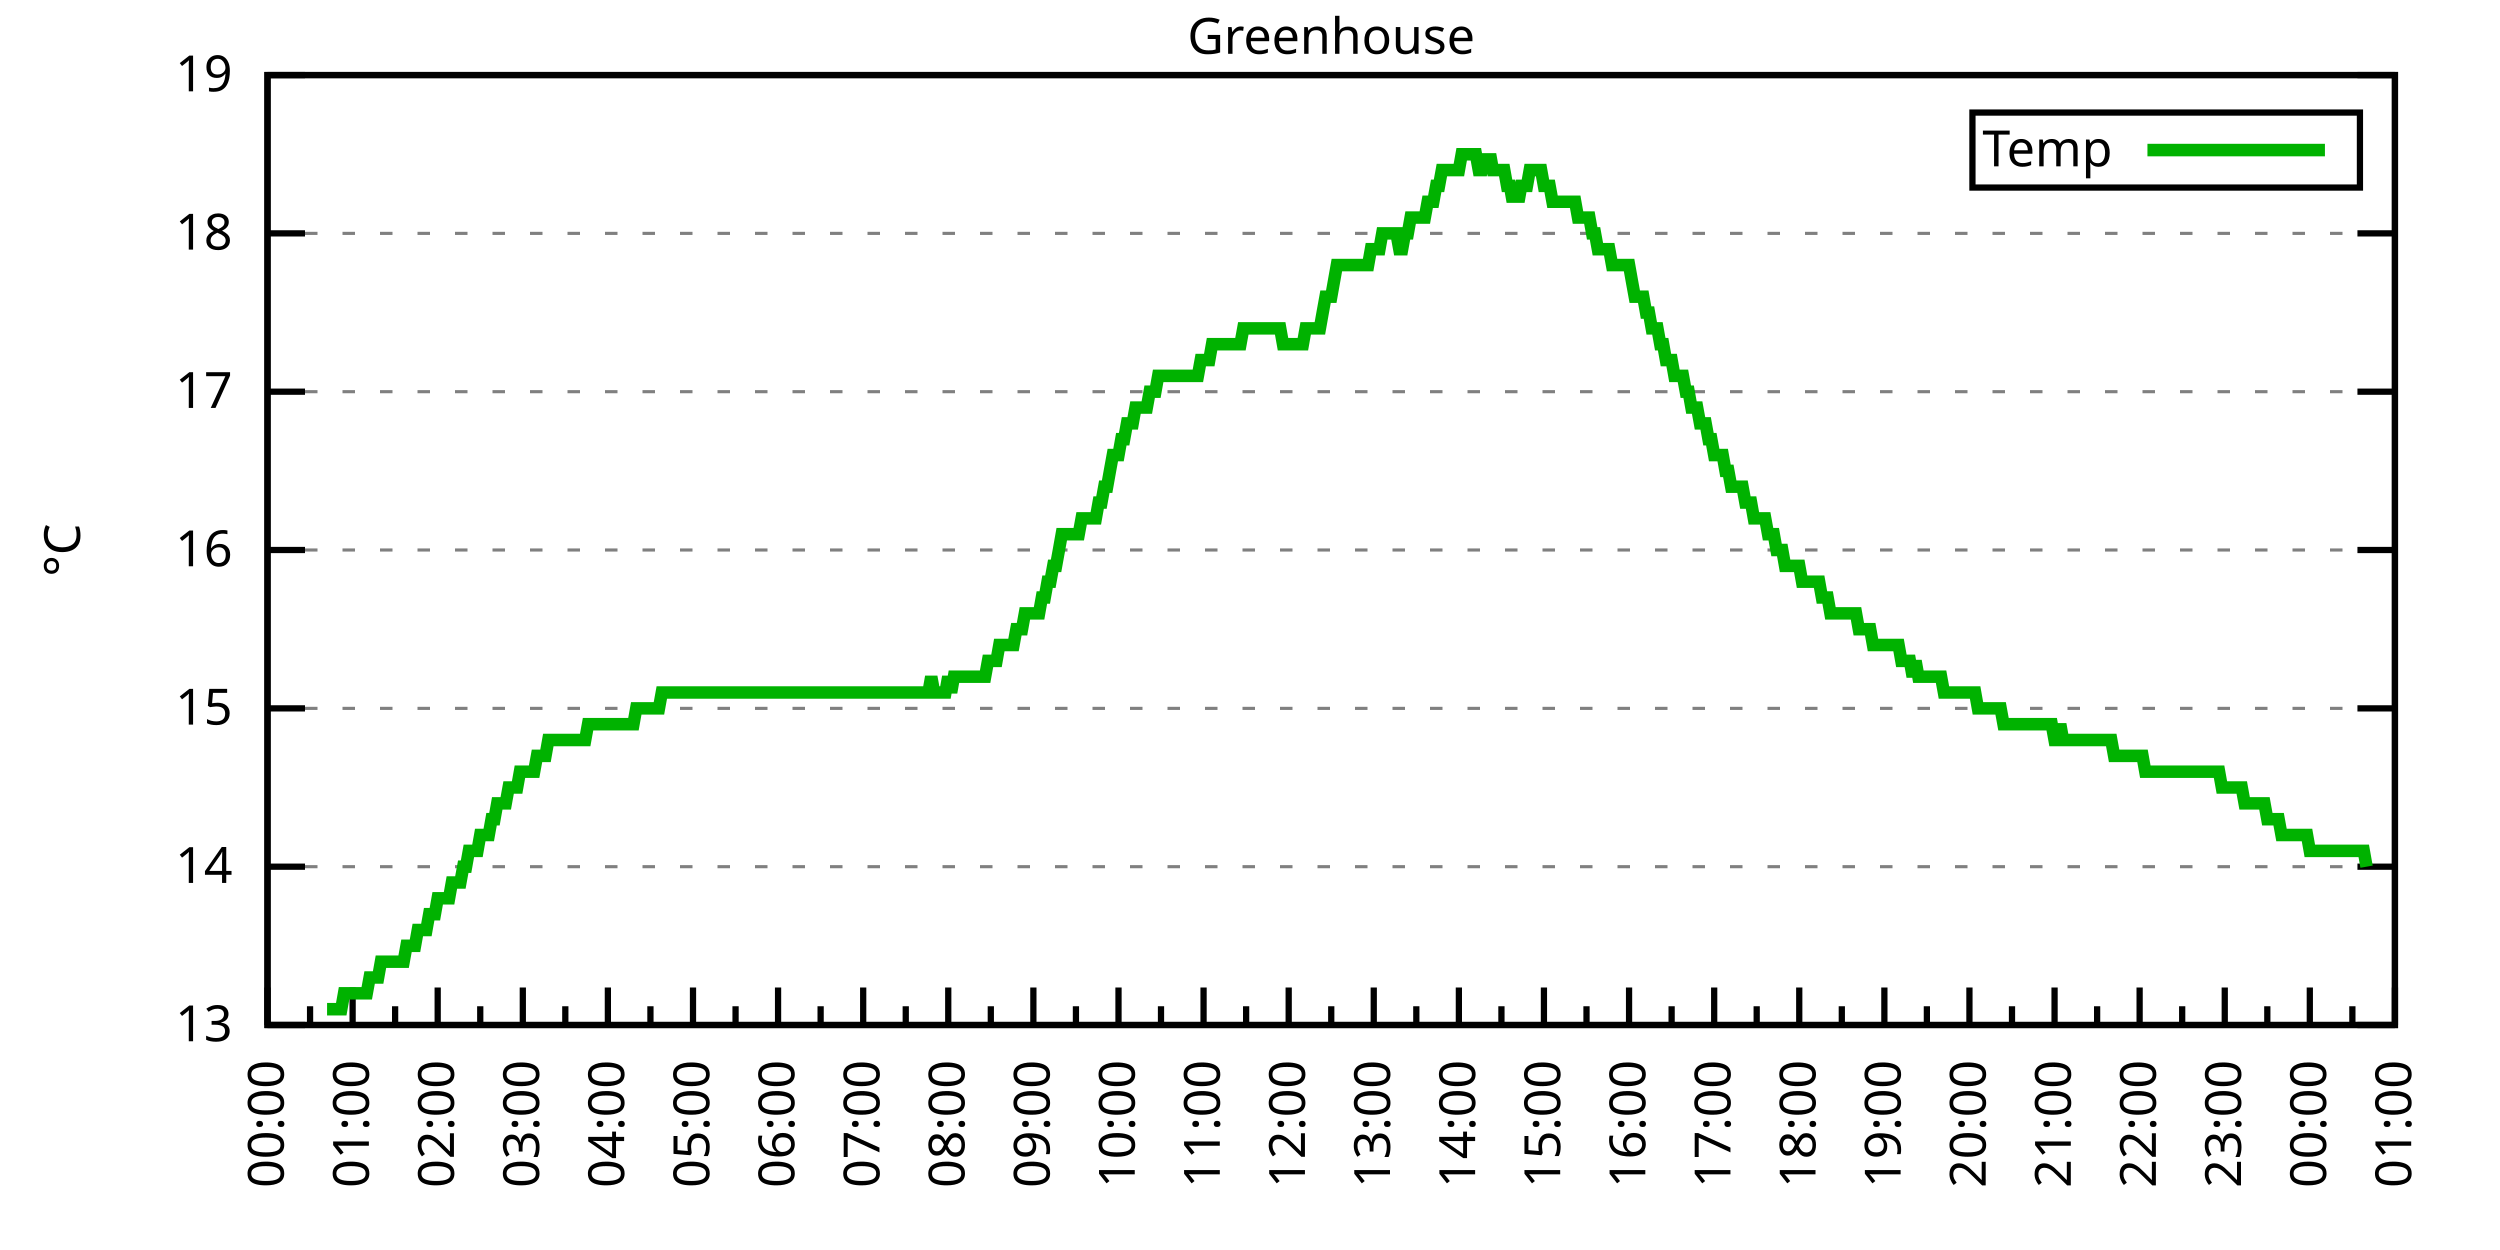
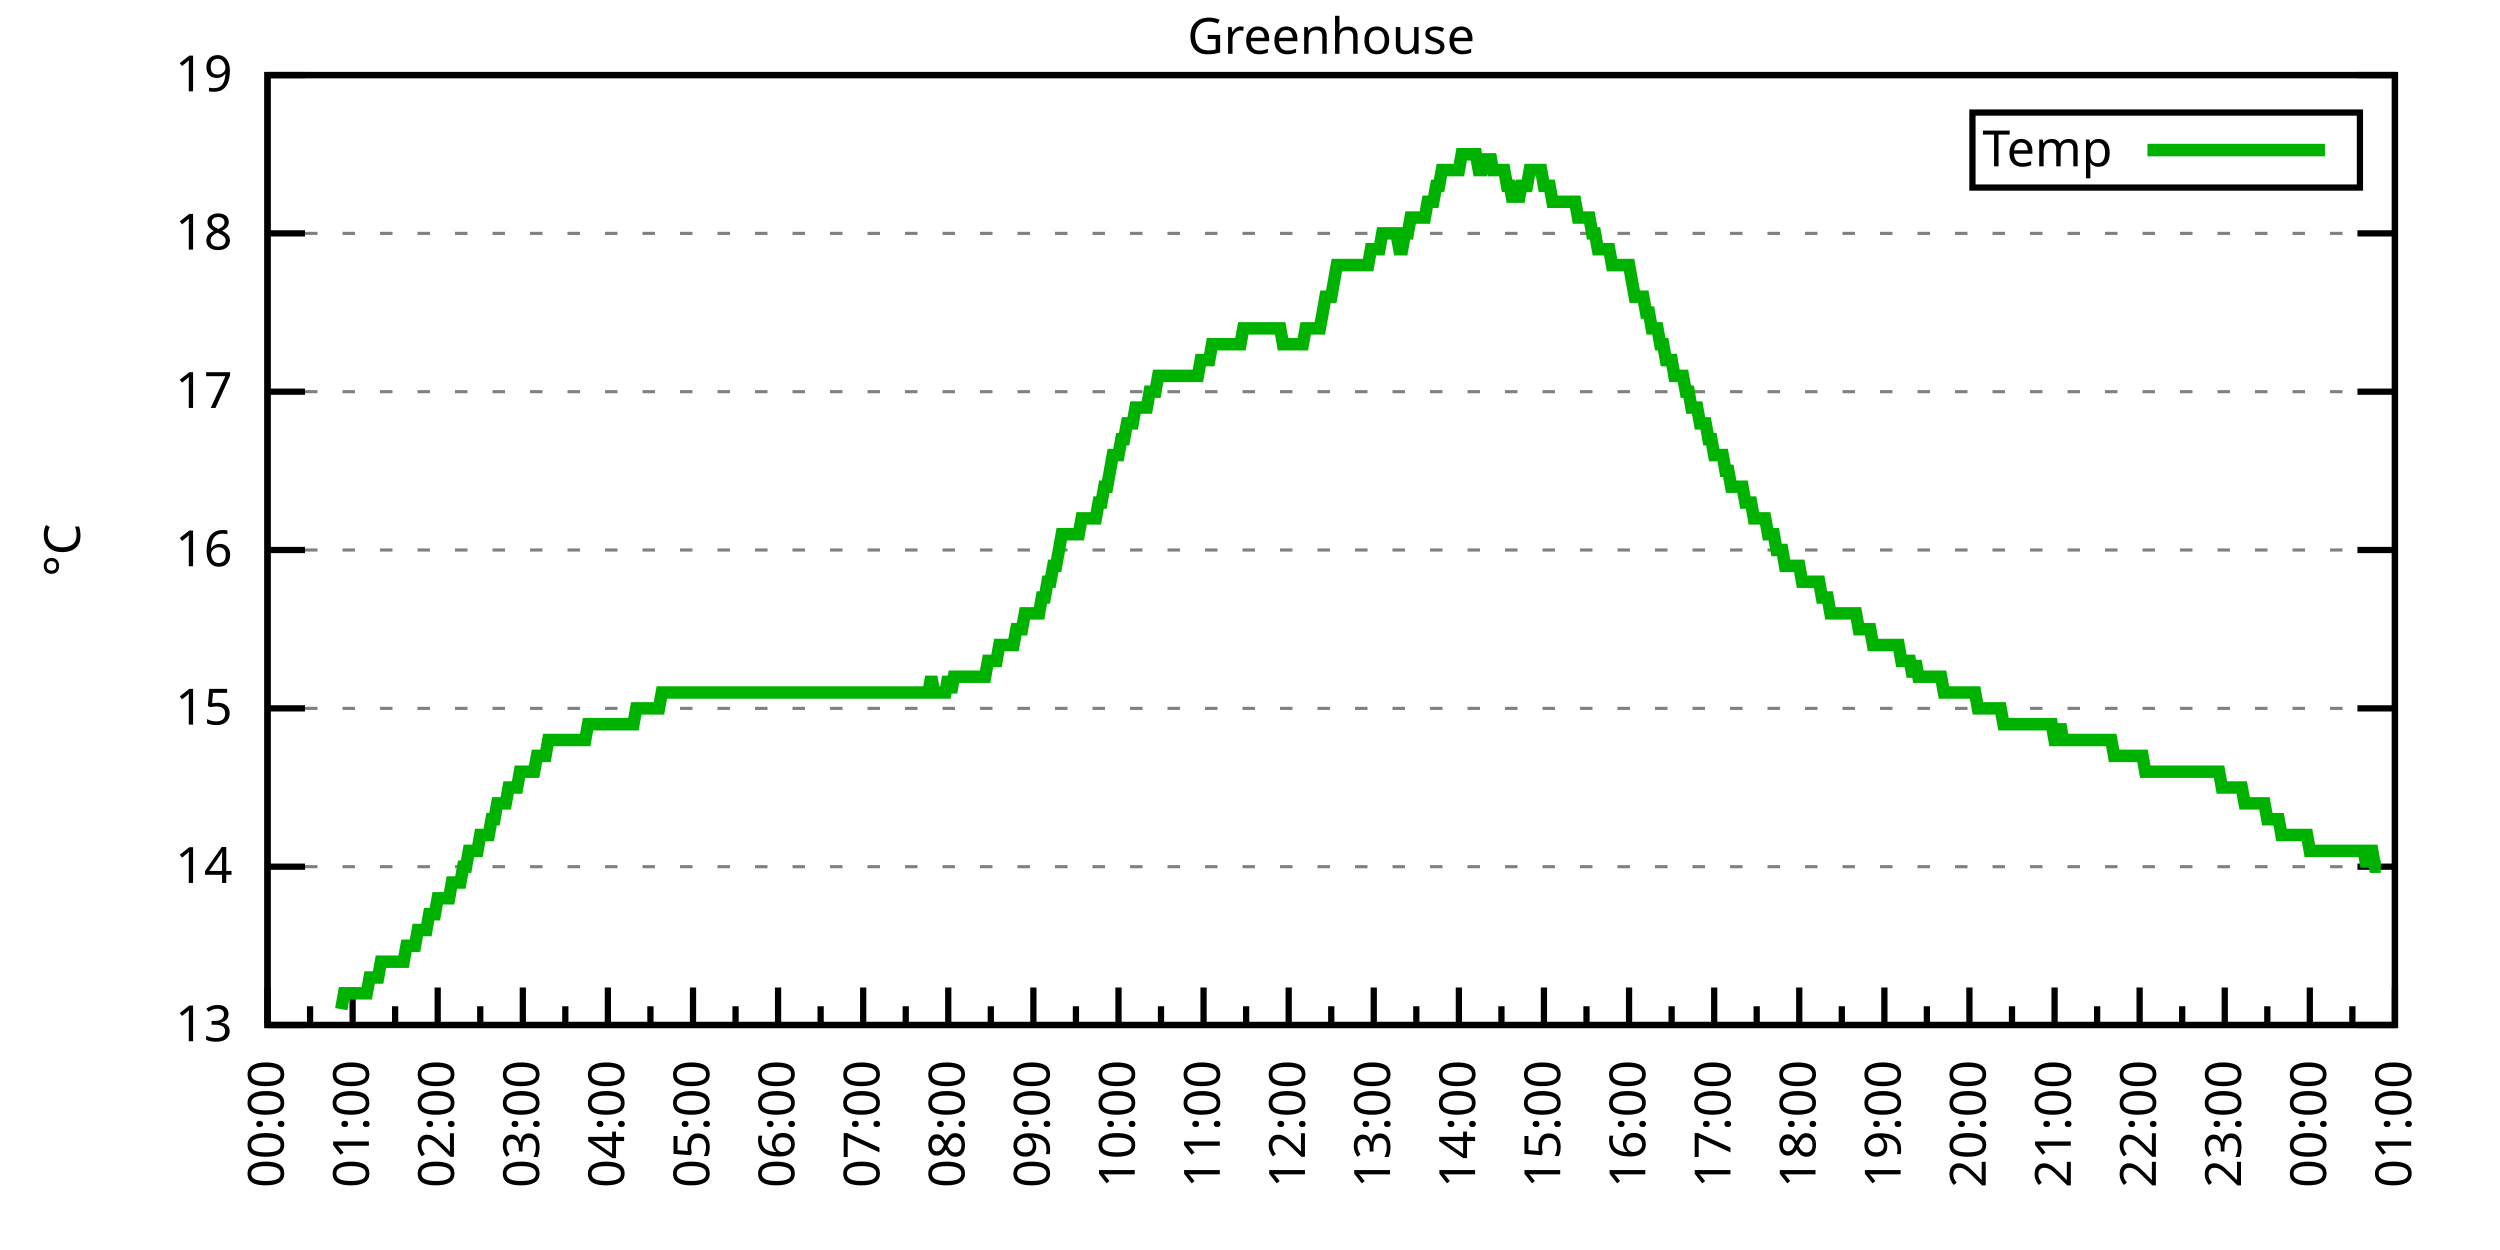
<svg xmlns="http://www.w3.org/2000/svg" xmlns:xlink="http://www.w3.org/1999/xlink" width="400" height="200" viewBox="0 0 400 200">
  <g id="gnuplot_canvas">
    <rect x="0" y="0" width="400" height="200" fill="none" />
    <defs>
      <circle id="gpDot" r="0.5" stroke-width="0.5" stroke="currentColor" />
      <path id="gpPt0" stroke-width="0.333" stroke="currentColor" d="M-1,0 h2 M0,-1 v2" />
      <path id="gpPt1" stroke-width="0.333" stroke="currentColor" d="M-1,-1 L1,1 M1,-1 L-1,1" />
      <path id="gpPt2" stroke-width="0.333" stroke="currentColor" d="M-1,0 L1,0 M0,-1 L0,1 M-1,-1 L1,1 M-1,1 L1,-1" />
      <rect id="gpPt3" stroke-width="0.333" stroke="currentColor" x="-1" y="-1" width="2" height="2" />
      <rect id="gpPt4" stroke-width="0.333" stroke="currentColor" fill="currentColor" x="-1" y="-1" width="2" height="2" />
      <circle id="gpPt5" stroke-width="0.333" stroke="currentColor" cx="0" cy="0" r="1" />
      <use xlink:href="#gpPt5" id="gpPt6" fill="currentColor" stroke="none" />
      <path id="gpPt7" stroke-width="0.333" stroke="currentColor" d="M0,-1.33 L-1.33,0.67 L1.33,0.67 z" />
      <use xlink:href="#gpPt7" id="gpPt8" fill="currentColor" stroke="none" />
      <use xlink:href="#gpPt7" id="gpPt9" stroke="currentColor" transform="rotate(180)" />
      <use xlink:href="#gpPt9" id="gpPt10" fill="currentColor" stroke="none" />
      <use xlink:href="#gpPt3" id="gpPt11" stroke="currentColor" transform="rotate(45)" />
      <use xlink:href="#gpPt11" id="gpPt12" fill="currentColor" stroke="none" />
      <path id="gpPt13" stroke-width="0.333" stroke="currentColor" d="M0,1.330 L1.265,0.411 L0.782,-1.067 L-0.782,-1.076 L-1.265,0.411 z" />
      <use xlink:href="#gpPt13" id="gpPt14" fill="currentColor" stroke="none" />
      <filter id="textbox" filterUnits="objectBoundingBox" x="0" y="0" height="1" width="1">
        <feFlood flood-color="white" flood-opacity="1" result="bgnd" />
        <feComposite in="SourceGraphic" in2="bgnd" operator="atop" />
      </filter>
      <filter id="greybox" filterUnits="objectBoundingBox" x="0" y="0" height="1" width="1">
        <feFlood flood-color="lightgrey" flood-opacity="1" result="grey" />
        <feComposite in="SourceGraphic" in2="grey" operator="atop" />
      </filter>
    </defs>
    <g fill="none" color="white" stroke="currentColor" stroke-width="1.00" stroke-linecap="butt" stroke-linejoin="miter">
</g>
    <g fill="none" color="black" stroke="currentColor" stroke-width="1.00" stroke-linecap="butt" stroke-linejoin="miter">
      <g stroke="none" shape-rendering="crispEdges">
        <polygon fill="rgb(255, 255, 255)" points="42.80,164.00 383.18,164.00 383.18,12.02 42.80,12.02 " />
      </g>
    </g>
    <g fill="none" color="black" stroke="currentColor" stroke-width="1.00" stroke-linecap="butt" stroke-linejoin="miter">
</g>
    <g fill="none" color="black" stroke="black" stroke-width="0.50" stroke-linecap="butt" stroke-linejoin="miter">
</g>
    <g fill="none" color="gray" stroke="currentColor" stroke-width="0.50" stroke-linecap="butt" stroke-linejoin="miter">
      <path stroke="gray" stroke-dasharray="2,4" class="gridline" d="M42.80,164.00 L383.19,164.00  " />
    </g>
    <g fill="none" color="gray" stroke="gray" stroke-width="1.00" stroke-linecap="butt" stroke-linejoin="miter">
</g>
    <g fill="none" color="black" stroke="currentColor" stroke-width="1.00" stroke-linecap="butt" stroke-linejoin="miter">
      <path stroke="black" d="M42.80,164.00 L48.80,164.00 M383.19,164.00 L377.19,164.00  " />
      <g transform="translate(37.20,166.60)" stroke="none" fill="black" font-family="Sans" font-size="8.00" text-anchor="end">
        <text>
          <tspan font-family="Sans"> 13</tspan>
        </text>
      </g>
    </g>
    <g fill="none" color="black" stroke="currentColor" stroke-width="1.00" stroke-linecap="butt" stroke-linejoin="miter">
</g>
    <g fill="none" color="black" stroke="black" stroke-width="0.50" stroke-linecap="butt" stroke-linejoin="miter">
</g>
    <g fill="none" color="gray" stroke="currentColor" stroke-width="0.50" stroke-linecap="butt" stroke-linejoin="miter">
      <path stroke="gray" stroke-dasharray="2,4" class="gridline" d="M42.80,138.67 L383.19,138.67  " />
    </g>
    <g fill="none" color="gray" stroke="gray" stroke-width="1.00" stroke-linecap="butt" stroke-linejoin="miter">
</g>
    <g fill="none" color="black" stroke="currentColor" stroke-width="1.00" stroke-linecap="butt" stroke-linejoin="miter">
      <path stroke="black" d="M42.80,138.67 L48.80,138.67 M383.19,138.67 L377.19,138.67  " />
      <g transform="translate(37.20,141.27)" stroke="none" fill="black" font-family="Sans" font-size="8.00" text-anchor="end">
        <text>
          <tspan font-family="Sans"> 14</tspan>
        </text>
      </g>
    </g>
    <g fill="none" color="black" stroke="currentColor" stroke-width="1.00" stroke-linecap="butt" stroke-linejoin="miter">
</g>
    <g fill="none" color="black" stroke="black" stroke-width="0.50" stroke-linecap="butt" stroke-linejoin="miter">
</g>
    <g fill="none" color="gray" stroke="currentColor" stroke-width="0.50" stroke-linecap="butt" stroke-linejoin="miter">
      <path stroke="gray" stroke-dasharray="2,4" class="gridline" d="M42.80,113.34 L383.19,113.34  " />
    </g>
    <g fill="none" color="gray" stroke="gray" stroke-width="1.00" stroke-linecap="butt" stroke-linejoin="miter">
</g>
    <g fill="none" color="black" stroke="currentColor" stroke-width="1.00" stroke-linecap="butt" stroke-linejoin="miter">
      <path stroke="black" d="M42.80,113.34 L48.80,113.34 M383.19,113.34 L377.19,113.34  " />
      <g transform="translate(37.20,115.94)" stroke="none" fill="black" font-family="Sans" font-size="8.00" text-anchor="end">
        <text>
          <tspan font-family="Sans"> 15</tspan>
        </text>
      </g>
    </g>
    <g fill="none" color="black" stroke="currentColor" stroke-width="1.00" stroke-linecap="butt" stroke-linejoin="miter">
</g>
    <g fill="none" color="black" stroke="black" stroke-width="0.50" stroke-linecap="butt" stroke-linejoin="miter">
</g>
    <g fill="none" color="gray" stroke="currentColor" stroke-width="0.50" stroke-linecap="butt" stroke-linejoin="miter">
      <path stroke="gray" stroke-dasharray="2,4" class="gridline" d="M42.80,88.00 L383.19,88.00  " />
    </g>
    <g fill="none" color="gray" stroke="gray" stroke-width="1.00" stroke-linecap="butt" stroke-linejoin="miter">
</g>
    <g fill="none" color="black" stroke="currentColor" stroke-width="1.00" stroke-linecap="butt" stroke-linejoin="miter">
      <path stroke="black" d="M42.80,88.00 L48.80,88.00 M383.19,88.00 L377.19,88.00  " />
      <g transform="translate(37.20,90.60)" stroke="none" fill="black" font-family="Sans" font-size="8.00" text-anchor="end">
        <text>
          <tspan font-family="Sans"> 16</tspan>
        </text>
      </g>
    </g>
    <g fill="none" color="black" stroke="currentColor" stroke-width="1.00" stroke-linecap="butt" stroke-linejoin="miter">
</g>
    <g fill="none" color="black" stroke="black" stroke-width="0.50" stroke-linecap="butt" stroke-linejoin="miter">
</g>
    <g fill="none" color="gray" stroke="currentColor" stroke-width="0.50" stroke-linecap="butt" stroke-linejoin="miter">
      <path stroke="gray" stroke-dasharray="2,4" class="gridline" d="M42.80,62.67 L383.19,62.67  " />
    </g>
    <g fill="none" color="gray" stroke="gray" stroke-width="1.00" stroke-linecap="butt" stroke-linejoin="miter">
</g>
    <g fill="none" color="black" stroke="currentColor" stroke-width="1.00" stroke-linecap="butt" stroke-linejoin="miter">
      <path stroke="black" d="M42.80,62.67 L48.80,62.67 M383.19,62.67 L377.19,62.67  " />
      <g transform="translate(37.20,65.27)" stroke="none" fill="black" font-family="Sans" font-size="8.00" text-anchor="end">
        <text>
          <tspan font-family="Sans"> 17</tspan>
        </text>
      </g>
    </g>
    <g fill="none" color="black" stroke="currentColor" stroke-width="1.00" stroke-linecap="butt" stroke-linejoin="miter">
</g>
    <g fill="none" color="black" stroke="black" stroke-width="0.50" stroke-linecap="butt" stroke-linejoin="miter">
</g>
    <g fill="none" color="gray" stroke="currentColor" stroke-width="0.50" stroke-linecap="butt" stroke-linejoin="miter">
      <path stroke="gray" stroke-dasharray="2,4" class="gridline" d="M42.80,37.34 L383.19,37.34  " />
    </g>
    <g fill="none" color="gray" stroke="gray" stroke-width="1.00" stroke-linecap="butt" stroke-linejoin="miter">
</g>
    <g fill="none" color="black" stroke="currentColor" stroke-width="1.00" stroke-linecap="butt" stroke-linejoin="miter">
      <path stroke="black" d="M42.80,37.34 L48.80,37.34 M383.19,37.34 L377.19,37.34  " />
      <g transform="translate(37.20,39.94)" stroke="none" fill="black" font-family="Sans" font-size="8.00" text-anchor="end">
        <text>
          <tspan font-family="Sans"> 18</tspan>
        </text>
      </g>
    </g>
    <g fill="none" color="black" stroke="currentColor" stroke-width="1.00" stroke-linecap="butt" stroke-linejoin="miter">
</g>
    <g fill="none" color="black" stroke="black" stroke-width="0.50" stroke-linecap="butt" stroke-linejoin="miter">
</g>
    <g fill="none" color="gray" stroke="currentColor" stroke-width="0.50" stroke-linecap="butt" stroke-linejoin="miter">
      <path stroke="gray" stroke-dasharray="2,4" class="gridline" d="M42.80,12.01 L383.19,12.01  " />
    </g>
    <g fill="none" color="gray" stroke="gray" stroke-width="1.00" stroke-linecap="butt" stroke-linejoin="miter">
</g>
    <g fill="none" color="black" stroke="currentColor" stroke-width="1.00" stroke-linecap="butt" stroke-linejoin="miter">
      <path stroke="black" d="M42.80,12.01 L48.80,12.01 M383.19,12.01 L377.19,12.01  " />
      <g transform="translate(37.20,14.61)" stroke="none" fill="black" font-family="Sans" font-size="8.00" text-anchor="end">
        <text>
          <tspan font-family="Sans"> 19</tspan>
        </text>
      </g>
    </g>
    <g fill="none" color="black" stroke="currentColor" stroke-width="1.00" stroke-linecap="butt" stroke-linejoin="miter">
      <path stroke="black" d="M42.80,164.00 L42.80,158.00  " />
      <g transform="translate(45.40,169.60) rotate(270)" stroke="none" fill="black" font-family="Sans" font-size="8.00" text-anchor="end">
        <text>
          <tspan font-family="Sans">00:00</tspan>
        </text>
      </g>
    </g>
    <g fill="none" color="black" stroke="currentColor" stroke-width="1.00" stroke-linecap="butt" stroke-linejoin="miter">
      <path stroke="black" d="M49.61,164.00 L49.61,161.00 M56.42,164.00 L56.42,158.00  " />
      <g transform="translate(59.02,169.60) rotate(270)" stroke="none" fill="black" font-family="Sans" font-size="8.00" text-anchor="end">
        <text>
          <tspan font-family="Sans">01:00</tspan>
        </text>
      </g>
    </g>
    <g fill="none" color="black" stroke="currentColor" stroke-width="1.00" stroke-linecap="butt" stroke-linejoin="miter">
      <path stroke="black" d="M63.22,164.00 L63.22,161.00 M70.03,164.00 L70.03,158.00  " />
      <g transform="translate(72.63,169.60) rotate(270)" stroke="none" fill="black" font-family="Sans" font-size="8.00" text-anchor="end">
        <text>
          <tspan font-family="Sans">02:00</tspan>
        </text>
      </g>
    </g>
    <g fill="none" color="black" stroke="currentColor" stroke-width="1.00" stroke-linecap="butt" stroke-linejoin="miter">
      <path stroke="black" d="M76.84,164.00 L76.84,161.00 M83.65,164.00 L83.65,158.00  " />
      <g transform="translate(86.25,169.60) rotate(270)" stroke="none" fill="black" font-family="Sans" font-size="8.00" text-anchor="end">
        <text>
          <tspan font-family="Sans">03:00</tspan>
        </text>
      </g>
    </g>
    <g fill="none" color="black" stroke="currentColor" stroke-width="1.00" stroke-linecap="butt" stroke-linejoin="miter">
      <path stroke="black" d="M90.45,164.00 L90.45,161.00 M97.26,164.00 L97.26,158.00  " />
      <g transform="translate(99.86,169.60) rotate(270)" stroke="none" fill="black" font-family="Sans" font-size="8.00" text-anchor="end">
        <text>
          <tspan font-family="Sans">04:00</tspan>
        </text>
      </g>
    </g>
    <g fill="none" color="black" stroke="currentColor" stroke-width="1.00" stroke-linecap="butt" stroke-linejoin="miter">
      <path stroke="black" d="M104.07,164.00 L104.07,161.00 M110.88,164.00 L110.88,158.00  " />
      <g transform="translate(113.48,169.60) rotate(270)" stroke="none" fill="black" font-family="Sans" font-size="8.00" text-anchor="end">
        <text>
          <tspan font-family="Sans">05:00</tspan>
        </text>
      </g>
    </g>
    <g fill="none" color="black" stroke="currentColor" stroke-width="1.00" stroke-linecap="butt" stroke-linejoin="miter">
      <path stroke="black" d="M117.69,164.00 L117.69,161.00 M124.49,164.00 L124.49,158.00  " />
      <g transform="translate(127.09,169.60) rotate(270)" stroke="none" fill="black" font-family="Sans" font-size="8.00" text-anchor="end">
        <text>
          <tspan font-family="Sans">06:00</tspan>
        </text>
      </g>
    </g>
    <g fill="none" color="black" stroke="currentColor" stroke-width="1.00" stroke-linecap="butt" stroke-linejoin="miter">
      <path stroke="black" d="M131.30,164.00 L131.30,161.00 M138.11,164.00 L138.11,158.00  " />
      <g transform="translate(140.71,169.60) rotate(270)" stroke="none" fill="black" font-family="Sans" font-size="8.00" text-anchor="end">
        <text>
          <tspan font-family="Sans">07:00</tspan>
        </text>
      </g>
    </g>
    <g fill="none" color="black" stroke="currentColor" stroke-width="1.00" stroke-linecap="butt" stroke-linejoin="miter">
      <path stroke="black" d="M144.92,164.00 L144.92,161.00 M151.72,164.00 L151.72,158.00  " />
      <g transform="translate(154.32,169.60) rotate(270)" stroke="none" fill="black" font-family="Sans" font-size="8.00" text-anchor="end">
        <text>
          <tspan font-family="Sans">08:00</tspan>
        </text>
      </g>
    </g>
    <g fill="none" color="black" stroke="currentColor" stroke-width="1.00" stroke-linecap="butt" stroke-linejoin="miter">
      <path stroke="black" d="M158.53,164.00 L158.53,161.00 M165.34,164.00 L165.34,158.00  " />
      <g transform="translate(167.94,169.60) rotate(270)" stroke="none" fill="black" font-family="Sans" font-size="8.00" text-anchor="end">
        <text>
          <tspan font-family="Sans">09:00</tspan>
        </text>
      </g>
    </g>
    <g fill="none" color="black" stroke="currentColor" stroke-width="1.00" stroke-linecap="butt" stroke-linejoin="miter">
      <path stroke="black" d="M172.15,164.00 L172.15,161.00 M178.96,164.00 L178.96,158.00  " />
      <g transform="translate(181.56,169.60) rotate(270)" stroke="none" fill="black" font-family="Sans" font-size="8.00" text-anchor="end">
        <text>
          <tspan font-family="Sans">10:00</tspan>
        </text>
      </g>
    </g>
    <g fill="none" color="black" stroke="currentColor" stroke-width="1.00" stroke-linecap="butt" stroke-linejoin="miter">
      <path stroke="black" d="M185.76,164.00 L185.76,161.00 M192.57,164.00 L192.57,158.00  " />
      <g transform="translate(195.17,169.60) rotate(270)" stroke="none" fill="black" font-family="Sans" font-size="8.00" text-anchor="end">
        <text>
          <tspan font-family="Sans">11:00</tspan>
        </text>
      </g>
    </g>
    <g fill="none" color="black" stroke="currentColor" stroke-width="1.00" stroke-linecap="butt" stroke-linejoin="miter">
      <path stroke="black" d="M199.38,164.00 L199.38,161.00 M206.19,164.00 L206.19,158.00  " />
      <g transform="translate(208.79,169.60) rotate(270)" stroke="none" fill="black" font-family="Sans" font-size="8.00" text-anchor="end">
        <text>
          <tspan font-family="Sans">12:00</tspan>
        </text>
      </g>
    </g>
    <g fill="none" color="black" stroke="currentColor" stroke-width="1.00" stroke-linecap="butt" stroke-linejoin="miter">
      <path stroke="black" d="M213.00,164.00 L213.00,161.00 M219.80,164.00 L219.80,158.00  " />
      <g transform="translate(222.40,169.60) rotate(270)" stroke="none" fill="black" font-family="Sans" font-size="8.00" text-anchor="end">
        <text>
          <tspan font-family="Sans">13:00</tspan>
        </text>
      </g>
    </g>
    <g fill="none" color="black" stroke="currentColor" stroke-width="1.00" stroke-linecap="butt" stroke-linejoin="miter">
      <path stroke="black" d="M226.61,164.00 L226.61,161.00 M233.42,164.00 L233.42,158.00  " />
      <g transform="translate(236.02,169.60) rotate(270)" stroke="none" fill="black" font-family="Sans" font-size="8.00" text-anchor="end">
        <text>
          <tspan font-family="Sans">14:00</tspan>
        </text>
      </g>
    </g>
    <g fill="none" color="black" stroke="currentColor" stroke-width="1.00" stroke-linecap="butt" stroke-linejoin="miter">
      <path stroke="black" d="M240.23,164.00 L240.23,161.00 M247.03,164.00 L247.03,158.00  " />
      <g transform="translate(249.63,169.60) rotate(270)" stroke="none" fill="black" font-family="Sans" font-size="8.00" text-anchor="end">
        <text>
          <tspan font-family="Sans">15:00</tspan>
        </text>
      </g>
    </g>
    <g fill="none" color="black" stroke="currentColor" stroke-width="1.00" stroke-linecap="butt" stroke-linejoin="miter">
      <path stroke="black" d="M253.84,164.00 L253.84,161.00 M260.65,164.00 L260.65,158.00  " />
      <g transform="translate(263.25,169.60) rotate(270)" stroke="none" fill="black" font-family="Sans" font-size="8.00" text-anchor="end">
        <text>
          <tspan font-family="Sans">16:00</tspan>
        </text>
      </g>
    </g>
    <g fill="none" color="black" stroke="currentColor" stroke-width="1.00" stroke-linecap="butt" stroke-linejoin="miter">
      <path stroke="black" d="M267.46,164.00 L267.46,161.00 M274.27,164.00 L274.27,158.00  " />
      <g transform="translate(276.87,169.60) rotate(270)" stroke="none" fill="black" font-family="Sans" font-size="8.00" text-anchor="end">
        <text>
          <tspan font-family="Sans">17:00</tspan>
        </text>
      </g>
    </g>
    <g fill="none" color="black" stroke="currentColor" stroke-width="1.00" stroke-linecap="butt" stroke-linejoin="miter">
      <path stroke="black" d="M281.07,164.00 L281.07,161.00 M287.88,164.00 L287.88,158.00  " />
      <g transform="translate(290.48,169.60) rotate(270)" stroke="none" fill="black" font-family="Sans" font-size="8.00" text-anchor="end">
        <text>
          <tspan font-family="Sans">18:00</tspan>
        </text>
      </g>
    </g>
    <g fill="none" color="black" stroke="currentColor" stroke-width="1.00" stroke-linecap="butt" stroke-linejoin="miter">
      <path stroke="black" d="M294.69,164.00 L294.69,161.00 M301.50,164.00 L301.50,158.00  " />
      <g transform="translate(304.10,169.60) rotate(270)" stroke="none" fill="black" font-family="Sans" font-size="8.00" text-anchor="end">
        <text>
          <tspan font-family="Sans">19:00</tspan>
        </text>
      </g>
    </g>
    <g fill="none" color="black" stroke="currentColor" stroke-width="1.00" stroke-linecap="butt" stroke-linejoin="miter">
      <path stroke="black" d="M308.30,164.00 L308.30,161.00 M315.11,164.00 L315.11,158.00  " />
      <g transform="translate(317.71,169.60) rotate(270)" stroke="none" fill="black" font-family="Sans" font-size="8.00" text-anchor="end">
        <text>
          <tspan font-family="Sans">20:00</tspan>
        </text>
      </g>
    </g>
    <g fill="none" color="black" stroke="currentColor" stroke-width="1.00" stroke-linecap="butt" stroke-linejoin="miter">
      <path stroke="black" d="M321.92,164.00 L321.92,161.00 M328.73,164.00 L328.73,158.00  " />
      <g transform="translate(331.33,169.60) rotate(270)" stroke="none" fill="black" font-family="Sans" font-size="8.00" text-anchor="end">
        <text>
          <tspan font-family="Sans">21:00</tspan>
        </text>
      </g>
    </g>
    <g fill="none" color="black" stroke="currentColor" stroke-width="1.00" stroke-linecap="butt" stroke-linejoin="miter">
      <path stroke="black" d="M335.54,164.00 L335.54,161.00 M342.34,164.00 L342.34,158.00  " />
      <g transform="translate(344.94,169.60) rotate(270)" stroke="none" fill="black" font-family="Sans" font-size="8.00" text-anchor="end">
        <text>
          <tspan font-family="Sans">22:00</tspan>
        </text>
      </g>
    </g>
    <g fill="none" color="black" stroke="currentColor" stroke-width="1.00" stroke-linecap="butt" stroke-linejoin="miter">
      <path stroke="black" d="M349.15,164.00 L349.15,161.00 M355.96,164.00 L355.96,158.00  " />
      <g transform="translate(358.56,169.60) rotate(270)" stroke="none" fill="black" font-family="Sans" font-size="8.00" text-anchor="end">
        <text>
          <tspan font-family="Sans">23:00</tspan>
        </text>
      </g>
    </g>
    <g fill="none" color="black" stroke="currentColor" stroke-width="1.00" stroke-linecap="butt" stroke-linejoin="miter">
      <path stroke="black" d="M362.77,164.00 L362.77,161.00 M369.57,164.00 L369.57,158.00  " />
      <g transform="translate(372.17,169.60) rotate(270)" stroke="none" fill="black" font-family="Sans" font-size="8.00" text-anchor="end">
        <text>
          <tspan font-family="Sans">00:00</tspan>
        </text>
      </g>
    </g>
    <g fill="none" color="black" stroke="currentColor" stroke-width="1.00" stroke-linecap="butt" stroke-linejoin="miter">
      <path stroke="black" d="M376.38,164.00 L376.38,161.00 M383.19,164.00 L383.19,158.00  " />
      <g transform="translate(385.79,169.60) rotate(270)" stroke="none" fill="black" font-family="Sans" font-size="8.00" text-anchor="end">
        <text>
          <tspan font-family="Sans">01:00</tspan>
        </text>
      </g>
    </g>
    <g fill="none" color="black" stroke="currentColor" stroke-width="1.00" stroke-linecap="butt" stroke-linejoin="miter">
</g>
    <g fill="none" color="black" stroke="currentColor" stroke-width="1.00" stroke-linecap="butt" stroke-linejoin="miter">
      <path stroke="black" d="M42.80,12.01 L42.80,164.00 L383.19,164.00 L383.19,12.01 L42.80,12.01 Z  " />
    </g>
    <g fill="none" color="black" stroke="currentColor" stroke-width="1.00" stroke-linecap="butt" stroke-linejoin="miter">
      <g transform="translate(12.80,88.01) rotate(270)" stroke="none" fill="black" font-family="Sans" font-size="8.00" text-anchor="middle">
        <text>
          <tspan font-family="Sans">°C</tspan>
        </text>
      </g>
    </g>
    <g fill="none" color="black" stroke="currentColor" stroke-width="1.00" stroke-linecap="butt" stroke-linejoin="miter">
</g>
    <g fill="none" color="black" stroke="currentColor" stroke-width="1.00" stroke-linecap="butt" stroke-linejoin="miter">
      <path stroke="black" d="M315.59,30.01 L315.59,18.01 L377.59,18.01 L377.59,30.01 L315.59,30.01 Z  " />
    </g>
    <g id="Greenhouse_plot_1">
      <g fill="none" color="white" stroke="black" stroke-width="2.00" stroke-linecap="butt" stroke-linejoin="miter">
</g>
      <g fill="none" color="black" stroke="currentColor" stroke-width="2.00" stroke-linecap="butt" stroke-linejoin="miter">
        <g transform="translate(337.99,26.61)" stroke="none" fill="black" font-family="Sans" font-size="8.00" text-anchor="end">
          <text>
            <tspan font-family="Sans">Temp</tspan>
          </text>
        </g>
      </g>
      <g fill="none" color="black" stroke="currentColor" stroke-width="2.00" stroke-linecap="butt" stroke-linejoin="miter">
-         <path stroke="rgb(  0, 178,   0)" d="M343.59,24.01 L371.99,24.01 M52.33,161.47 L52.78,161.47 L53.24,161.47 L53.69,161.47 L54.15,161.47 L54.60,161.47   L55.05,158.93 L55.51,158.93 L55.96,158.93 L56.42,158.93 L56.87,158.93 L57.32,158.93 L57.78,158.93 L58.23,158.93   L58.68,158.93 L59.14,156.40 L59.59,156.40 L60.05,156.40 L60.50,156.40 L60.95,153.87 L61.41,153.87 L61.86,153.87   L62.32,153.87 L62.77,153.87 L63.22,153.87 L63.68,153.87 L64.13,153.87 L64.58,153.87 L65.04,151.33 L65.49,151.33   L65.95,151.33 L66.40,151.33 L66.85,148.80 L67.31,148.80 L67.76,148.80 L68.22,148.80 L68.67,146.27 L69.12,146.27   L69.58,146.27 L70.03,143.73 L70.49,143.73 L70.94,143.73 L71.39,143.73 L71.85,143.73 L72.30,141.20 L72.75,141.20   L73.21,141.20 L73.66,141.20 L74.12,138.67 L74.57,138.67 L75.02,136.14 L75.48,136.14 L75.93,136.14 L76.39,136.14   L76.84,133.60 L77.29,133.60 L77.75,133.60 L78.20,133.60 L78.65,131.07 L79.11,131.07 L79.56,128.54 L80.02,128.54   L80.47,128.54 L80.92,128.54 L81.38,126.00 L81.83,126.00 L82.29,126.00 L82.74,126.00 L83.19,123.47 L83.65,123.47   L84.10,123.47 L84.55,123.47 L85.01,123.47 L85.46,123.47 L85.92,120.94 L86.37,120.94 L86.82,120.94 L87.28,120.94   L87.73,118.40 L88.19,118.40 L88.64,118.40 L89.09,118.40 L89.55,118.40 L90.00,118.40 L90.45,118.40 L90.91,118.40   L91.36,118.40 L91.82,118.40 L92.27,118.40 L92.72,118.40 L93.18,118.40 L93.63,118.40 L94.09,115.87 L94.54,115.87   L94.99,115.87 L95.45,115.87 L95.90,115.87 L96.35,115.87 L96.81,115.87 L97.26,115.87 L97.72,115.87 L98.17,115.87   L98.62,115.87 L99.08,115.87 L99.53,115.87 L99.99,115.87 L100.44,115.87 L100.89,115.87 L101.35,115.87 L101.80,113.34   L102.25,113.34 L102.71,113.34 L103.16,113.34 L103.62,113.34 L104.07,113.34 L104.52,113.34 L104.98,113.34 L105.43,113.34   L105.89,110.80 L106.34,110.80 L106.79,110.80 L107.25,110.80 L107.70,110.80 L108.15,110.80 L108.61,110.80 L109.06,110.80   L109.52,110.80 L109.97,110.80 L110.42,110.80 L110.88,110.80 L111.33,110.80 L111.79,110.80 L112.24,110.80 L112.69,110.80   L113.15,110.80 L113.60,110.80 L114.05,110.80 L114.51,110.80 L114.96,110.80 L115.42,110.80 L115.87,110.80 L116.32,110.80   L116.78,110.80 L117.23,110.80 L117.69,110.80 L118.14,110.80 L118.59,110.80 L119.05,110.80 L119.50,110.80 L119.96,110.80   L120.41,110.80 L120.86,110.80 L121.32,110.80 L121.77,110.80 L122.22,110.80 L122.68,110.80 L123.13,110.80 L123.59,110.80   L124.04,110.80 L124.49,110.80 L124.95,110.80 L125.40,110.80 L125.86,110.80 L126.31,110.80 L126.76,110.80 L127.22,110.80   L127.67,110.80 L128.12,110.80 L128.58,110.80 L129.03,110.80 L129.49,110.80 L129.94,110.80 L130.39,110.80 L130.85,110.80   L131.30,110.80 L131.76,110.80 L132.21,110.80 L132.66,110.80 L133.12,110.80 L133.57,110.80 L134.02,110.80 L134.48,110.80   L134.93,110.80 L135.39,110.80 L135.84,110.80 L136.29,110.80 L136.75,110.80 L137.20,110.80 L137.66,110.80 L138.11,110.80   L138.56,110.80 L139.02,110.80 L139.47,110.80 L139.92,110.80 L140.38,110.80 L140.83,110.80 L141.29,110.80 L141.74,110.80   L142.19,110.80 L142.65,110.80 L143.10,110.80 L143.56,110.80 L144.01,110.80 L144.46,110.80 L144.92,110.80 L145.37,110.80   L145.82,110.80 L146.28,110.80 L146.73,110.80 L147.19,110.80 L147.64,110.80 L148.09,110.80 L148.55,110.80 L149.00,108.27   L149.46,110.80 L149.91,110.80 L150.36,110.80 L150.82,110.80 L151.27,110.80 L151.72,108.27 L152.18,110.80 L152.63,108.27   L153.09,108.27 L153.54,108.27 L153.99,108.27 L154.45,108.27 L154.90,108.27 L155.36,108.27 L155.81,108.27 L156.26,108.27   L156.72,108.27 L157.17,108.27 L157.62,108.27 L158.08,105.74 L158.53,105.74 L158.99,105.74 L159.44,105.74 L159.89,103.20   L160.35,103.20 L160.80,103.20 L161.26,103.20 L161.71,103.20 L162.16,103.20 L162.62,100.67 L163.07,100.67 L163.52,100.67   L163.98,98.14 L164.43,98.14 L164.89,98.14 L165.34,98.14 L165.79,98.14 L166.25,98.14 L166.70,95.60 L167.16,95.60   L167.61,93.07 L168.06,93.07 L168.52,90.54 L168.97,90.54 L169.43,88.00 L169.88,85.47 L170.33,85.47 L170.79,85.47   L171.24,85.47 L171.69,85.47 L172.15,85.47 L172.60,85.47 L173.06,82.94 L173.51,82.94 L173.96,82.94 L174.42,82.94   L174.87,82.94 L175.33,82.94 L175.78,80.41 L176.23,80.41 L176.69,77.87 L177.14,77.87 L177.59,75.34 L178.05,72.81   L178.50,72.81 L178.96,72.81 L179.41,70.27 L179.86,70.27 L180.32,67.74 L180.77,67.74 L181.23,67.74 L181.68,65.21   L182.13,65.21 L182.59,65.21 L183.04,65.21 L183.49,65.21 L183.95,62.67 L184.40,62.67 L184.86,62.67 L185.31,60.14   L185.76,60.14 L186.22,60.14 L186.67,60.14 L187.13,60.14 L187.58,60.14 L188.03,60.14 L188.49,60.14 L188.94,60.14   L189.39,60.14 L189.85,60.14 L190.30,60.14 L190.76,60.14 L191.21,60.14 L191.66,60.14 L192.12,57.61 L192.57,57.61   L193.03,57.61 L193.48,57.61 L193.93,55.07 L194.39,55.07 L194.84,55.07 L195.29,55.07 L195.75,55.07 L196.20,55.07   L196.66,55.07 L197.11,55.07 L197.56,55.07 L198.02,55.07 L198.47,55.07 L198.93,52.54 L199.38,52.54 L199.83,52.54   L200.29,52.54 L200.74,52.54 L201.19,52.54 L201.65,52.54 L202.10,52.54 L202.56,52.54 L203.01,52.54 L203.46,52.54   L203.92,52.54 L204.37,52.54 L204.83,52.54 L205.28,55.07 L205.73,55.07 L206.19,55.07 L206.64,55.07 L207.09,55.07   L207.55,55.07 L208.00,55.07 L208.46,55.07 L208.91,52.54 L209.36,52.54 L209.82,52.54 L210.27,52.54 L210.73,52.54   L211.18,52.54 L211.63,50.01 L212.09,47.47 L212.54,47.47 L213.00,47.47 L213.45,44.94 L213.90,42.41 L214.36,42.41   L214.81,42.41 L215.26,42.41 L215.72,42.41 L216.17,42.41 L216.63,42.41 L217.08,42.41 L217.53,42.41 L217.99,42.41   L218.44,42.41 L218.90,42.41 L219.35,39.87 L219.80,39.87 L220.26,39.87 L220.71,39.87 L221.16,37.34 L221.62,37.34   L222.07,37.34 L222.53,37.34 L222.98,37.34 L223.43,37.34 L223.89,39.87 L224.34,39.87 L224.80,37.34 L225.25,37.34   L225.70,34.81 L226.16,34.81 L226.61,34.81 L227.06,34.81 L227.52,34.81 L227.97,34.81 L228.43,32.28 L228.88,32.28   L229.33,32.28 L229.79,29.74 L230.24,29.74 L230.70,27.21 L231.15,27.21 L231.60,27.21 L232.06,27.21 L232.51,27.21   L232.96,27.21 L233.42,27.21 L233.87,24.68 L234.33,24.68 L234.78,24.68 L235.23,24.68 L235.69,24.68 L236.14,24.68   L236.60,27.21 L237.05,27.21 L237.50,24.68 L237.96,27.21 L238.41,24.68 L238.86,27.21 L239.32,27.21 L239.77,27.21   L240.23,27.21 L240.68,27.21 L241.13,29.74 L241.59,29.74 L242.04,32.28 L242.50,29.74 L242.95,32.28 L243.40,29.74   L243.86,29.74 L244.31,29.74 L244.76,27.21 L245.22,27.21 L245.67,27.21 L246.13,27.21 L246.58,27.21 L247.03,29.74   L247.49,29.74 L247.94,29.74 L248.40,32.28 L248.85,32.28 L249.30,32.28 L249.76,32.28 L250.21,32.28 L250.66,32.28   L251.12,32.28 L251.57,32.28 L252.03,32.28 L252.48,34.81 L252.93,34.81 L253.39,34.81 L253.84,34.81 L254.30,34.81   L254.75,37.34 L255.20,37.34 L255.66,39.87 L256.11,39.87 L256.56,39.87 L257.02,39.87 L257.47,39.87 L257.93,42.41   L258.38,42.41 L258.83,42.41 L259.29,42.41 L259.74,42.41 L260.20,42.41 L260.65,42.41 L261.10,44.94 L261.56,47.47   L262.01,47.47 L262.47,47.47 L262.92,47.47 L263.37,50.01 L263.83,50.01 L264.28,52.54 L264.73,52.54 L265.19,52.54   L265.64,55.07 L266.10,55.07 L266.55,57.61 L267.00,57.61 L267.46,57.61 L267.91,60.14 L268.37,60.14 L268.82,60.14   L269.27,60.14 L269.73,62.67 L270.18,62.67 L270.63,65.21 L271.09,65.21 L271.54,65.21 L272.00,67.74 L272.45,67.74   L272.90,67.74 L273.36,70.27 L273.81,70.27 L274.27,72.81 L274.72,72.81 L275.17,72.81 L275.63,72.81 L276.08,75.34   L276.53,75.34 L276.99,77.87 L277.44,77.87 L277.90,77.87 L278.35,77.87 L278.80,77.87 L279.26,80.41 L279.71,80.41   L280.17,80.41 L280.62,82.94 L281.07,82.94 L281.53,82.94 L281.98,82.94 L282.43,82.94 L282.89,85.47 L283.34,85.47   L283.80,85.47 L284.25,88.00 L284.70,88.00 L285.16,88.00 L285.61,90.54 L286.07,90.54 L286.52,90.54 L286.97,90.54   L287.43,90.54 L287.88,90.54 L288.33,93.07 L288.79,93.07 L289.24,93.07 L289.70,93.07 L290.15,93.07 L290.60,93.07   L291.06,93.07 L291.51,95.60 L291.97,95.60 L292.42,95.60 L292.87,98.14 L293.33,98.14 L293.78,98.14 L294.23,98.14   L294.69,98.14 L295.14,98.14 L295.60,98.14 L296.05,98.14 L296.50,98.14 L296.96,98.14 L297.41,100.67 L297.87,100.67   L298.32,100.67 L298.77,100.67 L299.23,100.67 L299.68,103.20 L300.13,103.20 L300.59,103.20 L301.04,103.20 L301.50,103.20   L301.95,103.20 L302.40,103.20 L302.86,103.20 L303.31,103.20 L303.77,103.20 L304.22,105.74 L304.67,105.74 L305.13,105.74   L305.58,105.74 L306.03,108.27 L306.49,105.74 L306.94,108.27 L307.40,108.27 L307.85,108.27 L308.30,108.27 L308.76,108.27   L309.21,108.27 L309.67,108.27 L310.12,108.27 L310.57,108.27 L311.03,110.80 L311.48,110.80 L311.94,110.80 L312.39,110.80   L312.84,110.80 L313.30,110.80 L313.75,110.80 L314.20,110.80 L314.66,110.80 L315.11,110.80 L315.57,110.80 L316.02,110.80   L316.47,113.34 L316.93,113.34 L317.38,113.34 L317.84,113.34 L318.29,113.34 L318.74,113.34 L319.20,113.34 L319.65,113.34   L320.10,113.34 L320.56,115.87 L321.01,115.87 L321.47,115.87 L321.92,115.87 L322.37,115.87 L322.83,115.87 L323.28,115.87   L323.74,115.87 L324.19,115.87 L324.64,115.87 L325.10,115.87 L325.55,115.87 L326.00,115.87 L326.46,115.87 L326.91,115.87   L327.37,115.87 L327.82,115.87 L328.27,115.87 L328.73,118.40 L329.18,118.40 L329.64,115.87 L330.09,118.40 L330.54,118.40   L331.00,118.40 L331.45,118.40 L331.90,118.40 L332.36,118.40 L332.81,118.40 L333.27,118.40 L333.72,118.40 L334.17,118.40   L334.63,118.40 L335.08,118.40 L335.54,118.40 L335.99,118.40 L336.44,118.40 L336.90,118.40 L337.35,118.40 L337.80,118.40   L338.26,120.94 L338.71,120.94 L339.17,120.94 L339.62,120.94 L340.07,120.94 L340.53,120.94 L340.98,120.94 L341.44,120.94   L341.89,120.94 L342.34,120.94 L342.80,120.94 L343.25,123.47 L343.70,123.47 L344.16,123.47 L344.61,123.47 L345.07,123.47   L345.52,123.47 L345.97,123.47 L346.43,123.47 L346.88,123.47 L347.34,123.47 L347.79,123.47 L348.24,123.47 L348.70,123.47   L349.15,123.47 L349.60,123.47 L350.06,123.47 L350.51,123.47 L350.97,123.47 L351.42,123.47 L351.87,123.47 L352.33,123.47   L352.78,123.47 L353.24,123.47 L353.69,123.47 L354.14,123.47 L354.60,123.47 L355.05,123.47 L355.50,126.00 L355.96,126.00   L356.41,126.00 L356.87,126.00 L357.32,126.00 L357.77,126.00 L358.23,126.00 L358.68,126.00 L359.14,128.54 L359.59,128.54   L360.04,128.54 L360.50,128.54 L360.95,128.54 L361.41,128.54 L361.86,128.54 L362.31,128.54 L362.77,131.07 L363.22,131.07   L363.67,131.07 L364.13,131.07 L364.58,131.07 L365.04,133.60 L365.49,133.60 L365.94,133.60 L366.40,133.60 L366.85,133.60   L367.31,133.60 L367.76,133.60 L368.21,133.60 L368.67,133.60 L369.12,133.60 L369.57,136.14 L370.03,136.14 L370.48,136.14   L370.94,136.14 L371.39,136.14 L371.84,136.14 L372.30,136.14 L372.75,136.14 L373.21,136.14 L373.66,136.14 L374.11,136.14   L374.57,136.14 L375.02,136.14 L375.47,136.14 L375.93,136.14 L376.38,136.14 L376.84,136.14 L377.29,136.14 L377.74,136.14   L378.20,136.14 L378.65,138.67  " />
+         <path stroke="rgb(  0, 178,   0)" d="M343.59,24.01 L371.99,24.01 M54.60,161.47 L55.05,158.93 L55.51,158.93 L55.96,158.93 L56.42,158.93 L56.87,158.93   L57.32,158.93 L57.78,158.93 L58.23,158.93 L58.68,158.93 L59.14,156.40 L59.59,156.40 L60.05,156.40 L60.50,156.40   L60.95,153.87 L61.41,153.87 L61.86,153.87 L62.32,153.87 L62.77,153.87 L63.22,153.87 L63.68,153.87 L64.13,153.87   L64.58,153.87 L65.04,151.33 L65.49,151.33 L65.95,151.33 L66.40,151.33 L66.85,148.80 L67.31,148.80 L67.76,148.80   L68.22,148.80 L68.67,146.27 L69.12,146.27 L69.58,146.27 L70.03,143.73 L70.49,143.73 L70.94,143.73 L71.39,143.73   L71.85,143.73 L72.30,141.20 L72.75,141.20 L73.21,141.20 L73.66,141.20 L74.12,138.67 L74.57,138.67 L75.02,136.14   L75.48,136.14 L75.93,136.14 L76.39,136.14 L76.84,133.60 L77.29,133.60 L77.75,133.60 L78.20,133.60 L78.65,131.07   L79.11,131.07 L79.56,128.54 L80.02,128.54 L80.47,128.54 L80.92,128.54 L81.38,126.00 L81.83,126.00 L82.29,126.00   L82.74,126.00 L83.19,123.47 L83.65,123.47 L84.10,123.47 L84.55,123.47 L85.01,123.47 L85.46,123.47 L85.92,120.94   L86.37,120.94 L86.82,120.94 L87.28,120.94 L87.73,118.40 L88.19,118.40 L88.64,118.40 L89.09,118.40 L89.55,118.40   L90.00,118.40 L90.45,118.40 L90.91,118.40 L91.36,118.40 L91.82,118.40 L92.27,118.40 L92.72,118.40 L93.18,118.40   L93.63,118.40 L94.09,115.87 L94.54,115.87 L94.99,115.87 L95.45,115.87 L95.90,115.87 L96.35,115.87 L96.81,115.87   L97.26,115.87 L97.72,115.87 L98.17,115.87 L98.62,115.87 L99.08,115.87 L99.53,115.87 L99.99,115.87 L100.44,115.87   L100.89,115.87 L101.35,115.87 L101.80,113.34 L102.25,113.34 L102.71,113.34 L103.16,113.34 L103.62,113.34 L104.07,113.34   L104.52,113.34 L104.98,113.34 L105.43,113.34 L105.89,110.80 L106.34,110.80 L106.79,110.80 L107.25,110.80 L107.70,110.80   L108.15,110.80 L108.61,110.80 L109.06,110.80 L109.52,110.80 L109.97,110.80 L110.42,110.80 L110.88,110.80 L111.33,110.80   L111.79,110.80 L112.24,110.80 L112.69,110.80 L113.15,110.80 L113.60,110.80 L114.05,110.80 L114.51,110.80 L114.96,110.80   L115.42,110.80 L115.87,110.80 L116.32,110.80 L116.78,110.80 L117.23,110.80 L117.69,110.80 L118.14,110.80 L118.59,110.80   L119.05,110.80 L119.50,110.80 L119.96,110.80 L120.41,110.80 L120.86,110.80 L121.32,110.80 L121.77,110.80 L122.22,110.80   L122.68,110.80 L123.13,110.80 L123.59,110.80 L124.04,110.80 L124.49,110.80 L124.95,110.80 L125.40,110.80 L125.86,110.80   L126.31,110.80 L126.76,110.80 L127.22,110.80 L127.67,110.80 L128.12,110.80 L128.58,110.80 L129.03,110.80 L129.49,110.80   L129.94,110.80 L130.39,110.80 L130.85,110.80 L131.30,110.80 L131.76,110.80 L132.21,110.80 L132.66,110.80 L133.12,110.80   L133.57,110.80 L134.02,110.80 L134.48,110.80 L134.93,110.80 L135.39,110.80 L135.84,110.80 L136.29,110.80 L136.75,110.80   L137.20,110.80 L137.66,110.80 L138.11,110.80 L138.56,110.80 L139.02,110.80 L139.47,110.80 L139.92,110.80 L140.38,110.80   L140.83,110.80 L141.29,110.80 L141.74,110.80 L142.19,110.80 L142.65,110.80 L143.10,110.80 L143.56,110.80 L144.01,110.80   L144.46,110.80 L144.92,110.80 L145.37,110.80 L145.82,110.80 L146.28,110.80 L146.73,110.80 L147.19,110.80 L147.64,110.80   L148.09,110.80 L148.55,110.80 L149.00,108.27 L149.46,110.80 L149.91,110.80 L150.36,110.80 L150.82,110.80 L151.27,110.80   L151.72,108.27 L152.18,110.80 L152.63,108.27 L153.09,108.27 L153.54,108.27 L153.99,108.27 L154.45,108.27 L154.90,108.27   L155.36,108.27 L155.81,108.27 L156.26,108.27 L156.72,108.27 L157.17,108.27 L157.62,108.27 L158.08,105.74 L158.53,105.74   L158.99,105.74 L159.44,105.74 L159.89,103.20 L160.35,103.20 L160.80,103.20 L161.26,103.20 L161.71,103.20 L162.16,103.20   L162.62,100.67 L163.07,100.67 L163.52,100.67 L163.98,98.14 L164.43,98.14 L164.89,98.14 L165.34,98.14 L165.79,98.14   L166.25,98.14 L166.70,95.60 L167.16,95.60 L167.61,93.07 L168.06,93.07 L168.52,90.54 L168.97,90.54 L169.43,88.00   L169.88,85.47 L170.33,85.47 L170.79,85.47 L171.24,85.47 L171.69,85.47 L172.15,85.47 L172.60,85.47 L173.06,82.94   L173.51,82.94 L173.96,82.94 L174.42,82.94 L174.87,82.94 L175.33,82.94 L175.78,80.41 L176.23,80.41 L176.69,77.87   L177.14,77.87 L177.59,75.34 L178.05,72.81 L178.50,72.81 L178.96,72.81 L179.41,70.27 L179.86,70.27 L180.32,67.74   L180.77,67.74 L181.23,67.74 L181.68,65.21 L182.13,65.21 L182.59,65.21 L183.04,65.21 L183.49,65.21 L183.95,62.67   L184.40,62.67 L184.86,62.67 L185.31,60.14 L185.76,60.14 L186.22,60.14 L186.67,60.14 L187.13,60.14 L187.58,60.14   L188.03,60.14 L188.49,60.14 L188.94,60.14 L189.39,60.14 L189.85,60.14 L190.30,60.14 L190.76,60.14 L191.21,60.14   L191.66,60.14 L192.12,57.61 L192.57,57.61 L193.03,57.61 L193.48,57.61 L193.93,55.07 L194.39,55.07 L194.84,55.07   L195.29,55.07 L195.75,55.07 L196.20,55.07 L196.66,55.07 L197.11,55.07 L197.56,55.07 L198.02,55.07 L198.47,55.07   L198.93,52.54 L199.38,52.54 L199.83,52.54 L200.29,52.54 L200.74,52.54 L201.19,52.54 L201.65,52.54 L202.10,52.54   L202.56,52.54 L203.01,52.54 L203.46,52.54 L203.92,52.54 L204.37,52.54 L204.83,52.54 L205.28,55.07 L205.73,55.07   L206.19,55.07 L206.64,55.07 L207.09,55.07 L207.55,55.07 L208.00,55.07 L208.46,55.07 L208.91,52.54 L209.36,52.54   L209.82,52.54 L210.27,52.54 L210.73,52.54 L211.18,52.54 L211.63,50.01 L212.09,47.47 L212.54,47.47 L213.00,47.47   L213.45,44.94 L213.90,42.41 L214.36,42.41 L214.81,42.41 L215.26,42.41 L215.72,42.41 L216.17,42.41 L216.63,42.41   L217.08,42.41 L217.53,42.41 L217.99,42.41 L218.44,42.41 L218.90,42.41 L219.35,39.87 L219.80,39.87 L220.26,39.87   L220.71,39.87 L221.16,37.34 L221.62,37.34 L222.07,37.34 L222.53,37.34 L222.98,37.34 L223.43,37.34 L223.89,39.87   L224.34,39.87 L224.80,37.34 L225.25,37.34 L225.70,34.81 L226.16,34.81 L226.61,34.81 L227.06,34.81 L227.52,34.81   L227.97,34.81 L228.43,32.28 L228.88,32.28 L229.33,32.28 L229.79,29.74 L230.24,29.74 L230.70,27.21 L231.15,27.21   L231.60,27.21 L232.06,27.21 L232.51,27.21 L232.96,27.21 L233.42,27.21 L233.87,24.68 L234.33,24.68 L234.78,24.68   L235.23,24.68 L235.69,24.68 L236.14,24.68 L236.60,27.21 L237.05,27.21 L237.50,24.68 L237.96,27.21 L238.41,24.68   L238.86,27.21 L239.32,27.21 L239.77,27.21 L240.23,27.21 L240.68,27.21 L241.13,29.74 L241.59,29.74 L242.04,32.28   L242.50,29.74 L242.95,32.28 L243.40,29.74 L243.86,29.74 L244.31,29.74 L244.76,27.21 L245.22,27.21 L245.67,27.21   L246.13,27.21 L246.58,27.21 L247.03,29.74 L247.49,29.74 L247.94,29.74 L248.40,32.28 L248.85,32.28 L249.30,32.28   L249.76,32.28 L250.21,32.28 L250.66,32.28 L251.12,32.28 L251.57,32.28 L252.03,32.28 L252.48,34.81 L252.93,34.81   L253.39,34.81 L253.84,34.81 L254.30,34.81 L254.75,37.34 L255.20,37.34 L255.66,39.87 L256.11,39.87 L256.56,39.87   L257.02,39.87 L257.47,39.87 L257.93,42.41 L258.38,42.41 L258.83,42.41 L259.29,42.41 L259.74,42.41 L260.20,42.41   L260.65,42.41 L261.10,44.94 L261.56,47.47 L262.01,47.47 L262.47,47.47 L262.92,47.47 L263.37,50.01 L263.83,50.01   L264.28,52.54 L264.73,52.54 L265.19,52.54 L265.64,55.07 L266.10,55.07 L266.55,57.61 L267.00,57.61 L267.46,57.61   L267.91,60.14 L268.37,60.14 L268.82,60.14 L269.27,60.14 L269.73,62.67 L270.18,62.67 L270.63,65.21 L271.09,65.21   L271.54,65.21 L272.00,67.74 L272.45,67.74 L272.90,67.74 L273.36,70.27 L273.81,70.27 L274.27,72.81 L274.72,72.81   L275.17,72.81 L275.63,72.81 L276.08,75.34 L276.53,75.34 L276.99,77.87 L277.44,77.87 L277.90,77.87 L278.35,77.87   L278.80,77.87 L279.26,80.41 L279.71,80.41 L280.17,80.41 L280.62,82.94 L281.07,82.94 L281.53,82.94 L281.98,82.94   L282.43,82.94 L282.89,85.47 L283.34,85.47 L283.80,85.47 L284.25,88.00 L284.70,88.00 L285.16,88.00 L285.61,90.54   L286.07,90.54 L286.52,90.54 L286.97,90.54 L287.43,90.54 L287.88,90.54 L288.33,93.07 L288.79,93.07 L289.24,93.07   L289.70,93.07 L290.15,93.07 L290.60,93.07 L291.06,93.07 L291.51,95.60 L291.97,95.60 L292.42,95.60 L292.87,98.14   L293.33,98.14 L293.78,98.14 L294.23,98.14 L294.69,98.14 L295.14,98.14 L295.60,98.14 L296.05,98.14 L296.50,98.14   L296.96,98.14 L297.41,100.67 L297.87,100.67 L298.32,100.67 L298.77,100.67 L299.23,100.67 L299.68,103.20 L300.13,103.20   L300.59,103.20 L301.04,103.20 L301.50,103.20 L301.95,103.20 L302.40,103.20 L302.86,103.20 L303.31,103.20 L303.77,103.20   L304.22,105.74 L304.67,105.74 L305.13,105.74 L305.58,105.74 L306.03,108.27 L306.49,105.74 L306.94,108.27 L307.40,108.27   L307.85,108.27 L308.30,108.27 L308.76,108.27 L309.21,108.27 L309.67,108.27 L310.12,108.27 L310.57,108.27 L311.03,110.80   L311.48,110.80 L311.94,110.80 L312.39,110.80 L312.84,110.80 L313.30,110.80 L313.75,110.80 L314.20,110.80 L314.66,110.80   L315.11,110.80 L315.57,110.80 L316.02,110.80 L316.47,113.34 L316.93,113.34 L317.38,113.34 L317.84,113.34 L318.29,113.34   L318.74,113.34 L319.20,113.34 L319.65,113.34 L320.10,113.34 L320.56,115.87 L321.01,115.87 L321.47,115.87 L321.92,115.87   L322.37,115.87 L322.83,115.87 L323.28,115.87 L323.74,115.87 L324.19,115.87 L324.64,115.87 L325.10,115.87 L325.55,115.87   L326.00,115.87 L326.46,115.87 L326.91,115.87 L327.37,115.87 L327.82,115.87 L328.27,115.87 L328.73,118.40 L329.18,118.40   L329.64,115.87 L330.09,118.40 L330.54,118.40 L331.00,118.40 L331.45,118.40 L331.90,118.40 L332.36,118.40 L332.81,118.40   L333.27,118.40 L333.72,118.40 L334.17,118.40 L334.63,118.40 L335.08,118.40 L335.54,118.40 L335.99,118.40 L336.44,118.40   L336.90,118.40 L337.35,118.40 L337.80,118.40 L338.26,120.94 L338.71,120.94 L339.17,120.94 L339.62,120.94 L340.07,120.94   L340.53,120.94 L340.98,120.94 L341.44,120.94 L341.89,120.94 L342.34,120.94 L342.80,120.94 L343.25,123.47 L343.70,123.47   L344.16,123.47 L344.61,123.47 L345.07,123.47 L345.52,123.47 L345.97,123.47 L346.43,123.47 L346.88,123.47 L347.34,123.47   L347.79,123.47 L348.24,123.47 L348.70,123.47 L349.15,123.47 L349.60,123.47 L350.06,123.47 L350.51,123.47 L350.97,123.47   L351.42,123.47 L351.87,123.47 L352.33,123.47 L352.78,123.47 L353.24,123.47 L353.69,123.47 L354.14,123.47 L354.60,123.47   L355.05,123.47 L355.50,126.00 L355.96,126.00 L356.41,126.00 L356.87,126.00 L357.32,126.00 L357.77,126.00 L358.23,126.00   L358.68,126.00 L359.14,128.54 L359.59,128.54 L360.04,128.54 L360.50,128.54 L360.95,128.54 L361.41,128.54 L361.86,128.54   L362.31,128.54 L362.77,131.07 L363.22,131.07 L363.67,131.07 L364.13,131.07 L364.58,131.07 L365.04,133.60 L365.49,133.60   L365.94,133.60 L366.40,133.60 L366.85,133.60 L367.31,133.60 L367.76,133.60 L368.21,133.60 L368.67,133.60 L369.12,133.60   L369.57,136.14 L370.03,136.14 L370.48,136.14 L370.94,136.14 L371.39,136.14 L371.84,136.14 L372.30,136.14 L372.75,136.14   L373.21,136.14 L373.66,136.14 L374.11,136.14 L374.57,136.14 L375.02,136.14 L375.47,136.14 L375.93,136.14 L376.38,136.14   L376.84,136.14 L377.29,136.14 L377.74,136.14 L378.20,136.14 L378.65,138.67 L379.11,136.14 L379.56,136.14 L380.01,138.67   L380.47,138.67 L380.92,138.67  " />
      </g>
    </g>
    <g fill="none" color="black" stroke="currentColor" stroke-width="2.00" stroke-linecap="butt" stroke-linejoin="miter">
</g>
    <g fill="none" color="black" stroke="black" stroke-width="1.00" stroke-linecap="butt" stroke-linejoin="miter">
</g>
    <g fill="none" color="black" stroke="currentColor" stroke-width="1.00" stroke-linecap="butt" stroke-linejoin="miter">
      <path stroke="black" d="M42.80,12.01 L42.80,164.00 L383.19,164.00 L383.19,12.01 L42.80,12.01 Z  " />
    </g>
    <g fill="none" color="black" stroke="currentColor" stroke-width="1.00" stroke-linecap="butt" stroke-linejoin="miter">
      <g transform="translate(212.99,8.61)" stroke="none" fill="black" font-family="Sans" font-size="8.00" text-anchor="middle">
        <text>
          <tspan font-family="Sans">Greenhouse</tspan>
        </text>
      </g>
    </g>
    <g fill="none" color="black" stroke="currentColor" stroke-width="1.00" stroke-linecap="butt" stroke-linejoin="miter">
</g>
  </g>
</svg>
